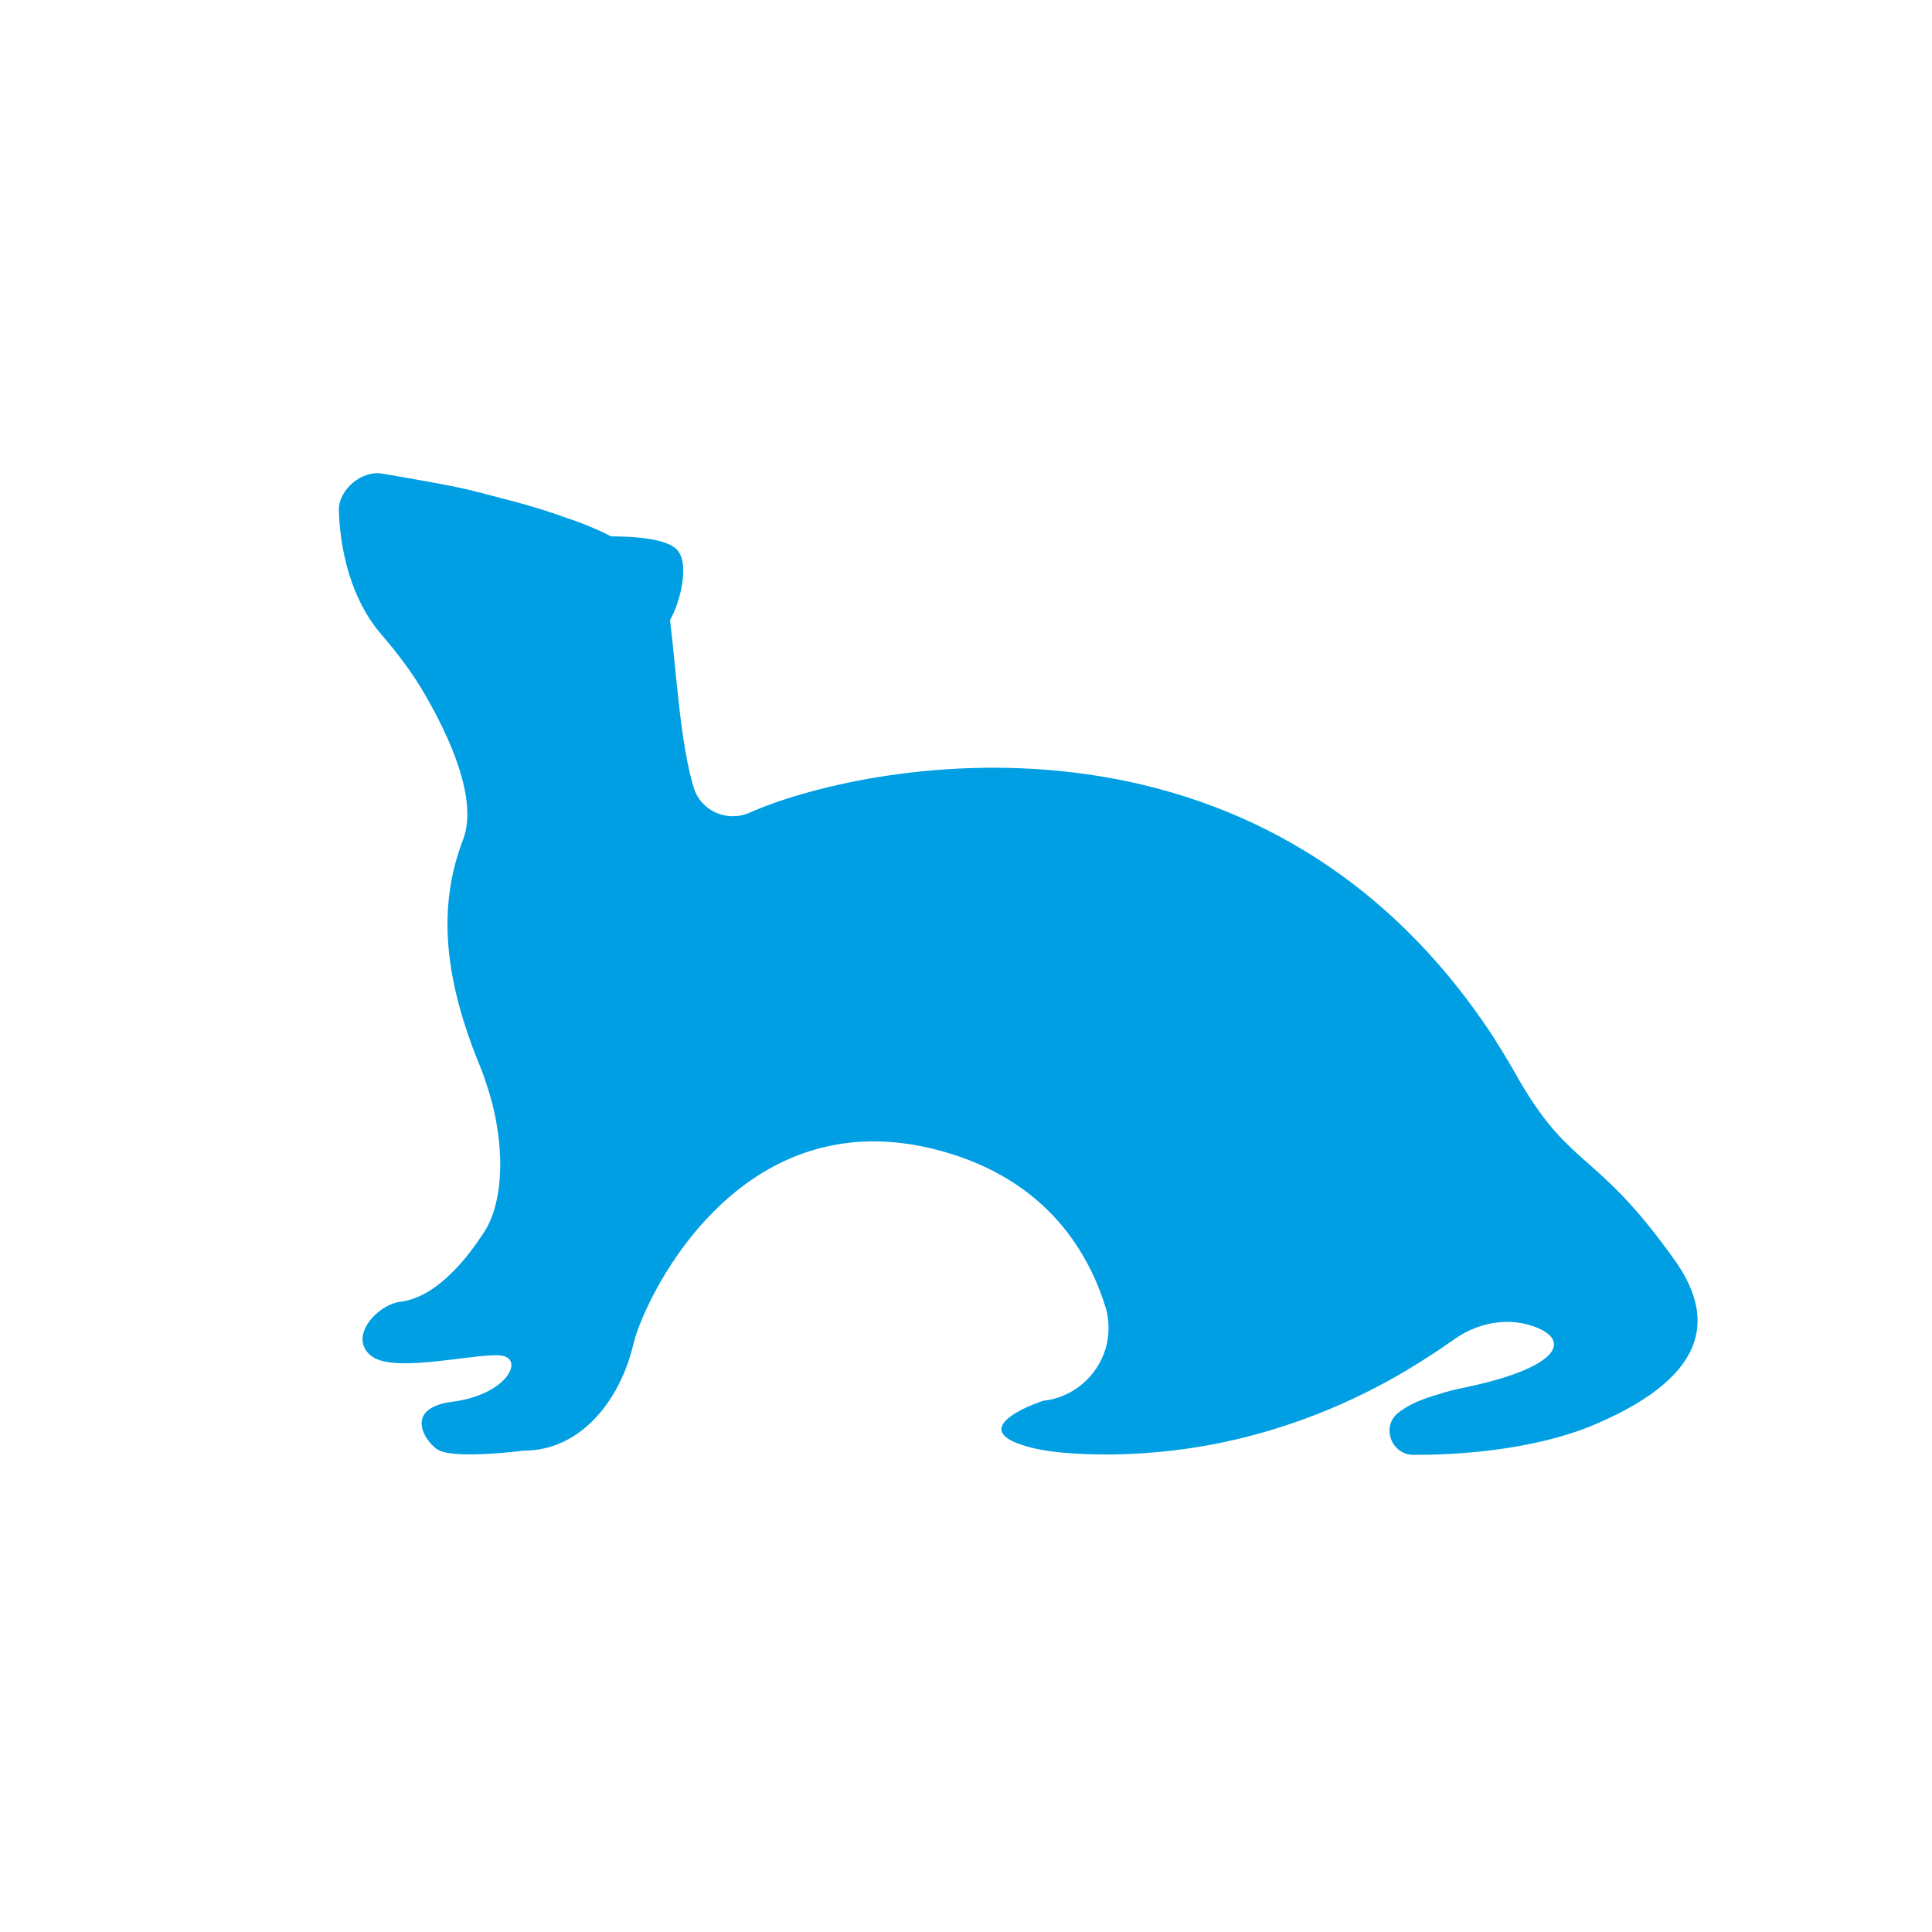
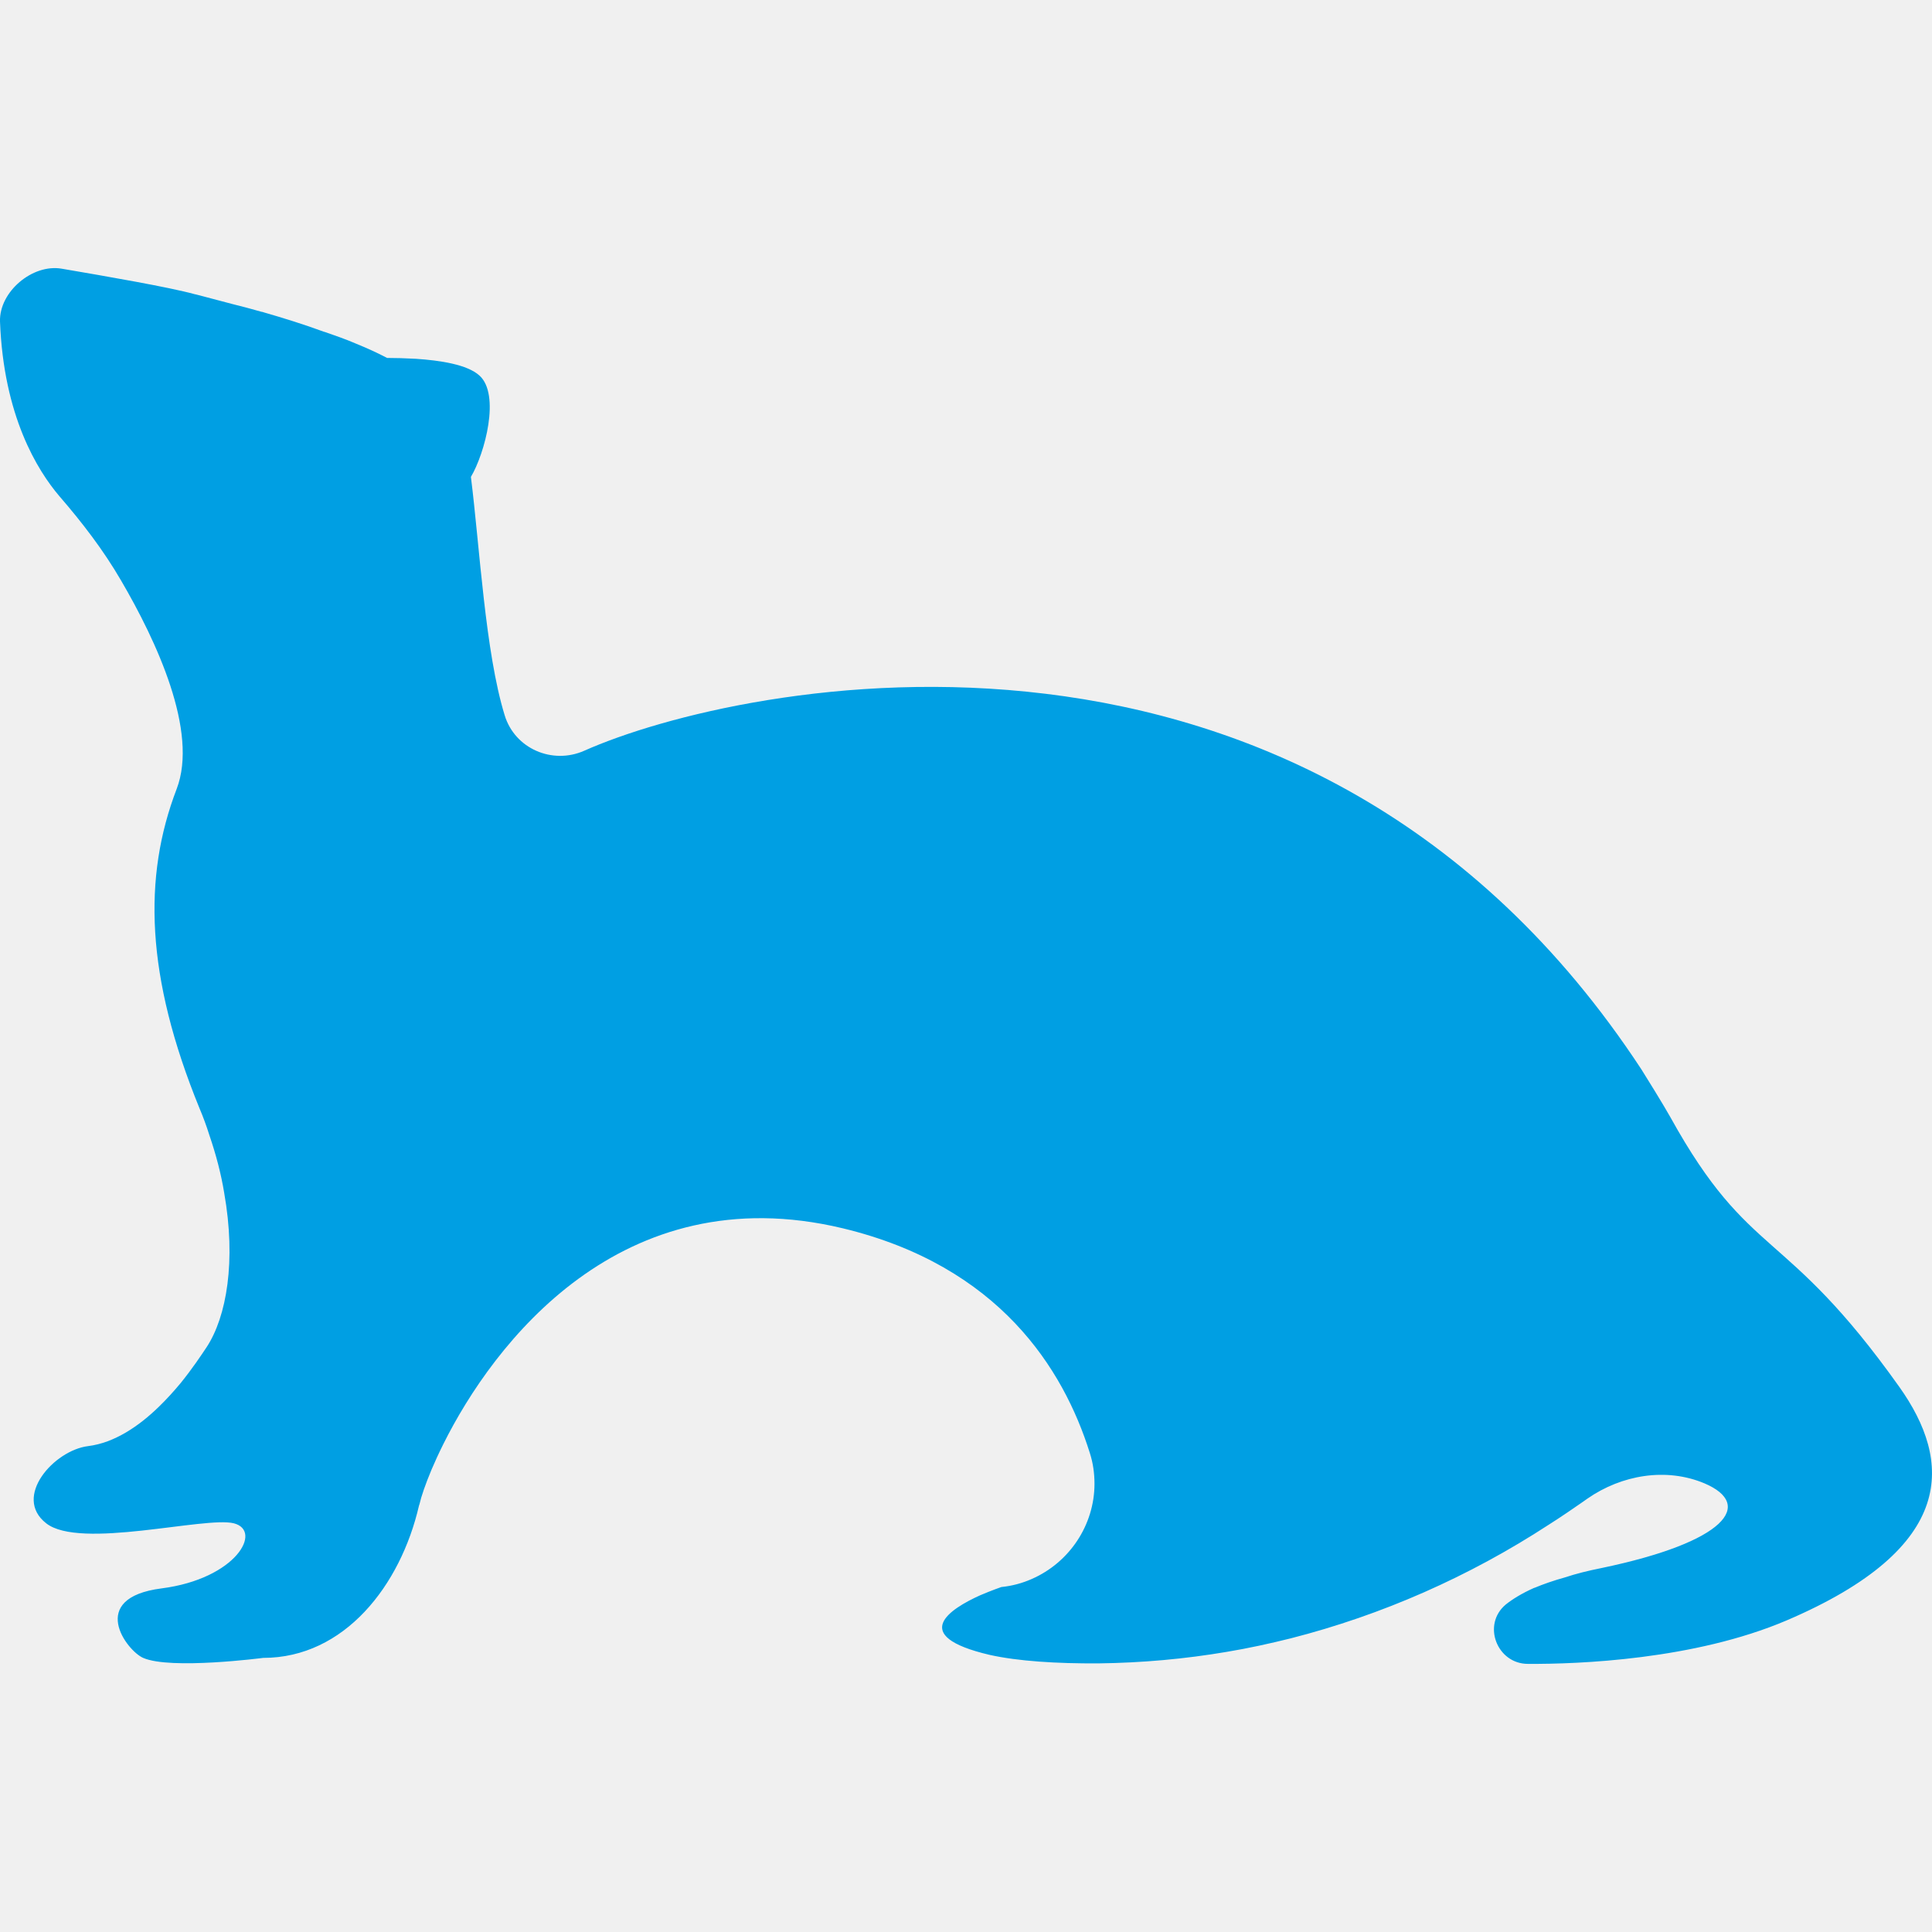
- <svg xmlns="http://www.w3.org/2000/svg" id="_Слой_1" data-name="Слой 1" viewBox="0 0 1452.58 1452.58">
+ <svg xmlns="http://www.w3.org/2000/svg" id="_Слой_1" data-name=" Слой 1" viewBox="0 -141.76 1021.58 1021.58">
  <defs>
    <style>
      .cls-1 {
-         fill: #fff;
-       }
- 
-       .cls-2 {
        fill: #009fe3;
      }
    </style>
  </defs>
-   <rect class="cls-1" x="0" width="1452.58" height="1452.58" />
-   <path class="cls-2" d="M1259.1,947.43c-61.01-85.85-78.88-66.53-121-142.5-3.2-5.81-13.8-22.95-15.4-25.42-176.2-268.58-477.32-204.96-559.1-168.5-16.85,7.41-36.61-1.16-41.98-18.74-10.31-33.41-13.22-89.19-17.87-126.09,7.41-12.49,15.69-43.58,4.5-53.6-6.39-5.81-20.63-7.99-33.7-8.86-5.38-.29-10.46-.44-14.82-.44h-.29c-5.23-2.76-10.75-5.23-16.42-7.55-5.37-2.32-11.18-4.35-16.7-6.25h-.15c-11.04-4.07-21.93-7.41-31.96-10.31-.44-.15-.73-.29-1.16-.29-5.66-1.6-11.04-3.05-15.83-4.21-7.99-2.18-14.53-3.78-18.74-4.94-.29,0-.43-.15-.73-.15-13.8-3.78-46.63-9.44-70.45-13.51-15.4-2.61-32.97,12.2-32.54,27.89,1.89,49.97,19.76,78.73,31.38,92.39,12.06,13.94,23.24,28.47,32.54,44.45,18.88,32.25,41.11,80.04,29.49,110.4-17.87,46.63-16.41,99.07,12.06,168.79,2.03,4.79,3.78,9.59,5.23,14.23,3.63,10.6,6.25,20.77,7.84,30.51,6.39,36.02,1.31,65.51-9.3,81.64-2.9,4.35-7.55,11.33-13.65,18.88-3.49,4.21-7.41,8.57-11.62,12.64-10.46,10.17-23.39,19.03-37.33,20.77-18.01,2.18-40.09,26.87-22.22,40.82,17.87,14.09,83.96-3.78,99.21,0,15.4,3.92,1.31,29.34-38.2,34.42-39.51,5.09-18.45,32.97-9.73,36.75,14.53,6.39,63.48,0,63.48,0,43,0,72.63-38.35,82.36-80.47l.29-.87c.87-3.92,3.05-10.31,6.39-18.3,1.74-4.07,3.78-8.57,6.25-13.51,26.29-52.73,93.69-142.07,211.06-114.03,82.8,19.9,116.79,74.37,130.73,118.82,1.74,5.37,2.47,10.89,2.47,16.27,0,21.79-13.22,41.69-33.26,50.41-4.94,2.18-10.31,3.63-15.98,4.21,0,0-5.08,1.74-11.18,4.35-15.83,7.12-38.35,21.36,4.94,31.52,14.96,3.34,35.44,4.65,57.81,4.5,22.81-.29,45.47-2.32,67.69-6.1,11.33-1.89,22.66-4.36,33.7-7.12,48.37-12.34,94.42-32.68,136.54-60.14,3.2-2.04,6.54-4.21,9.73-6.39l7.84-5.38,2.9-2.04c18.01-12.49,41.54-16.56,61.88-7.99,26.15,11.19,11.62,30.94-54.47,44.74-7.26,1.45-13.65,3.05-19.32,4.94-6.25,1.74-11.62,3.63-16.12,5.52h-.15c-6.54,2.91-11.48,5.96-15.11,8.86-12.64,10.6-4.65,31.37,11.77,31.37,26.73,.15,87.88-2.18,136.69-22.95,90.79-38.79,87.45-84.4,59.7-123.47Z" />
+   <path class="cls-1" d="M1004.35,591.66c-61.01-85.85-78.88-66.53-121-142.5-3.2-5.81-13.8-22.95-15.4-25.42C691.75,155.16,390.63,218.78,308.85,255.24c-16.85,7.41-36.61-1.16-41.98-18.74-10.31-33.41-13.22-89.19-17.87-126.09,7.41-12.49,15.69-43.58,4.5-53.6-6.39-5.81-20.63-7.99-33.7-8.86-5.38-.29-10.46-.44-14.82-.44h-.29c-5.23-2.76-10.75-5.23-16.42-7.55-5.37-2.32-11.18-4.35-16.7-6.25h-.15c-11.04-4.07-21.93-7.41-31.96-10.31-.44-.15-.73-.29-1.16-.29-5.66-1.6-11.04-3.05-15.83-4.21-7.99-2.18-14.53-3.78-18.74-4.94-.29,0-.43-.15-.73-.15C89.2,10.03,56.37,4.37,32.55,.3,17.15-2.31-.42,12.5,0,28.19c1.89,49.97,19.76,78.73,31.38,92.39,12.06,13.94,23.24,28.47,32.54,44.45,18.88,32.25,41.11,80.04,29.49,110.4-17.87,46.63-16.41,99.07,12.06,168.79,2.03,4.79,3.78,9.59,5.23,14.23,3.63,10.6,6.25,20.77,7.84,30.51,6.39,36.02,1.31,65.51-9.3,81.64-2.9,4.35-7.55,11.33-13.65,18.88-3.49,4.21-7.41,8.57-11.62,12.64-10.46,10.17-23.39,19.03-37.33,20.77-18.01,2.18-40.09,26.87-22.22,40.82,17.87,14.09,83.96-3.78,99.21,0,15.4,3.92,1.31,29.34-38.2,34.42-39.51,5.09-18.45,32.97-9.73,36.75,14.53,6.39,63.48,0,63.48,0,43,0,72.63-38.35,82.36-80.47l.29-.87c.87-3.92,3.05-10.31,6.39-18.3,1.74-4.07,3.78-8.57,6.25-13.51,26.29-52.73,93.69-142.07,211.06-114.03,82.8,19.9,116.79,74.37,130.73,118.82,1.74,5.37,2.47,10.89,2.47,16.27,0,21.79-13.22,41.69-33.26,50.41-4.94,2.18-10.31,3.63-15.98,4.21,0,0-5.08,1.74-11.18,4.35-15.83,7.12-38.35,21.36,4.94,31.52,14.96,3.34,35.44,4.65,57.81,4.5,22.81-.29,45.47-2.32,67.69-6.1,11.33-1.89,22.66-4.36,33.7-7.12,48.37-12.34,94.42-32.68,136.54-60.14,3.2-2.04,6.54-4.21,9.73-6.39l7.84-5.38,2.9-2.04c18.01-12.49,41.54-16.56,61.88-7.99,26.15,11.19,11.62,30.94-54.47,44.74-7.26,1.45-13.65,3.05-19.32,4.94-6.25,1.74-11.62,3.63-16.12,5.52h-.15c-6.54,2.91-11.48,5.96-15.11,8.86-12.64,10.6-4.65,31.37,11.77,31.37,26.73,.15,87.88-2.18,136.69-22.95,90.79-38.79,87.45-84.4,59.7-123.47v.03Z" />
</svg>
